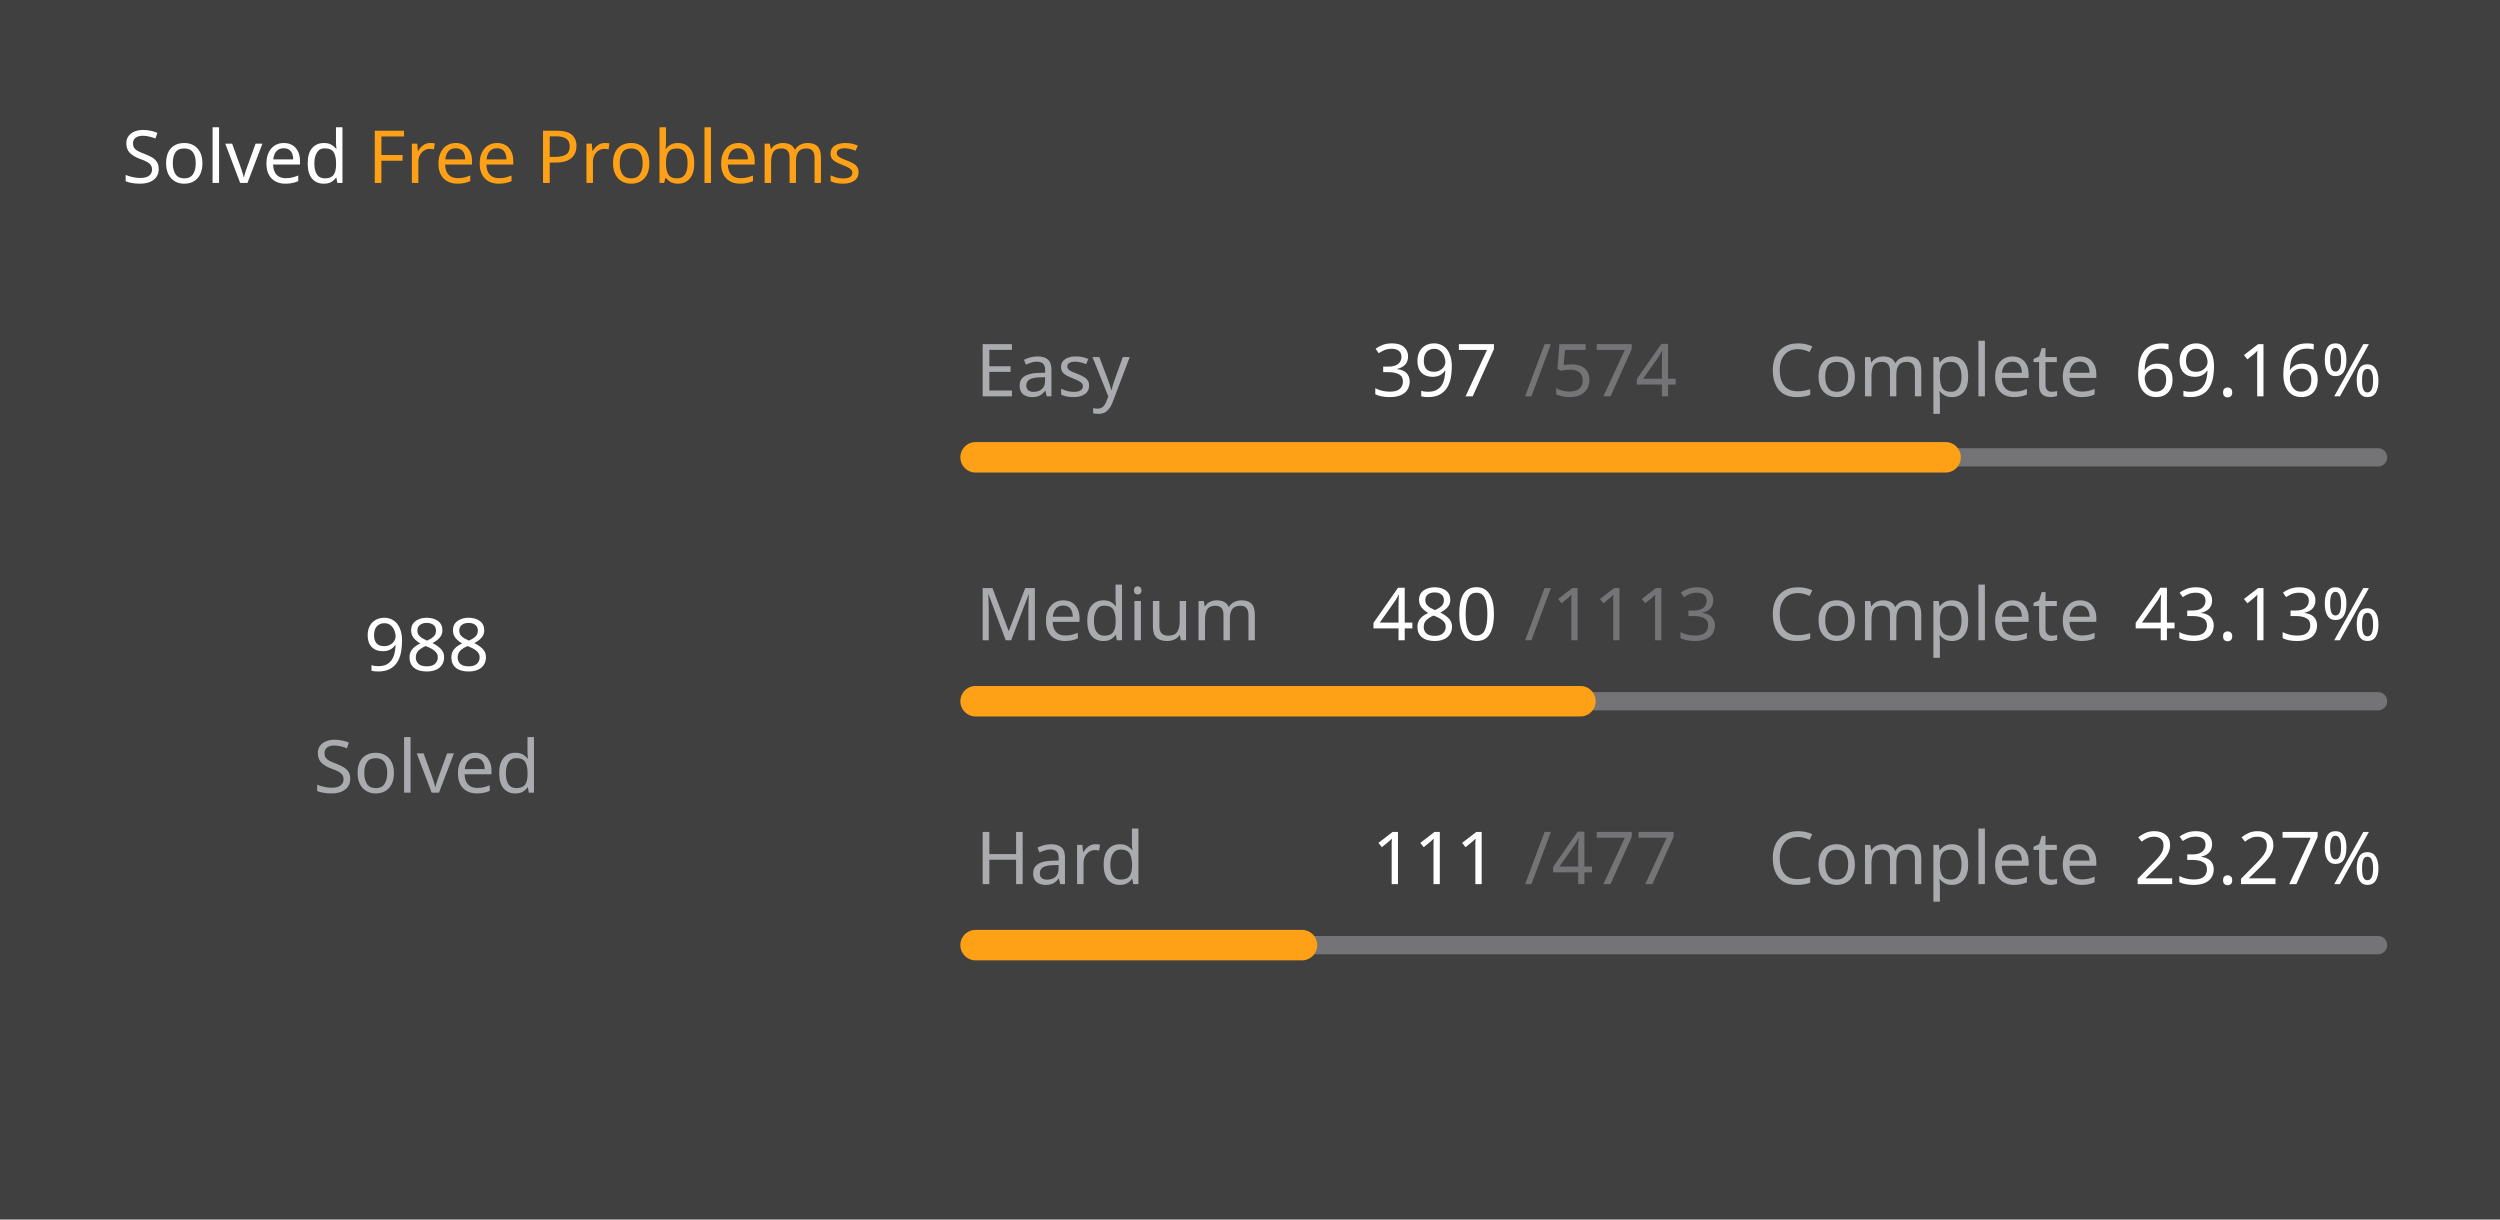
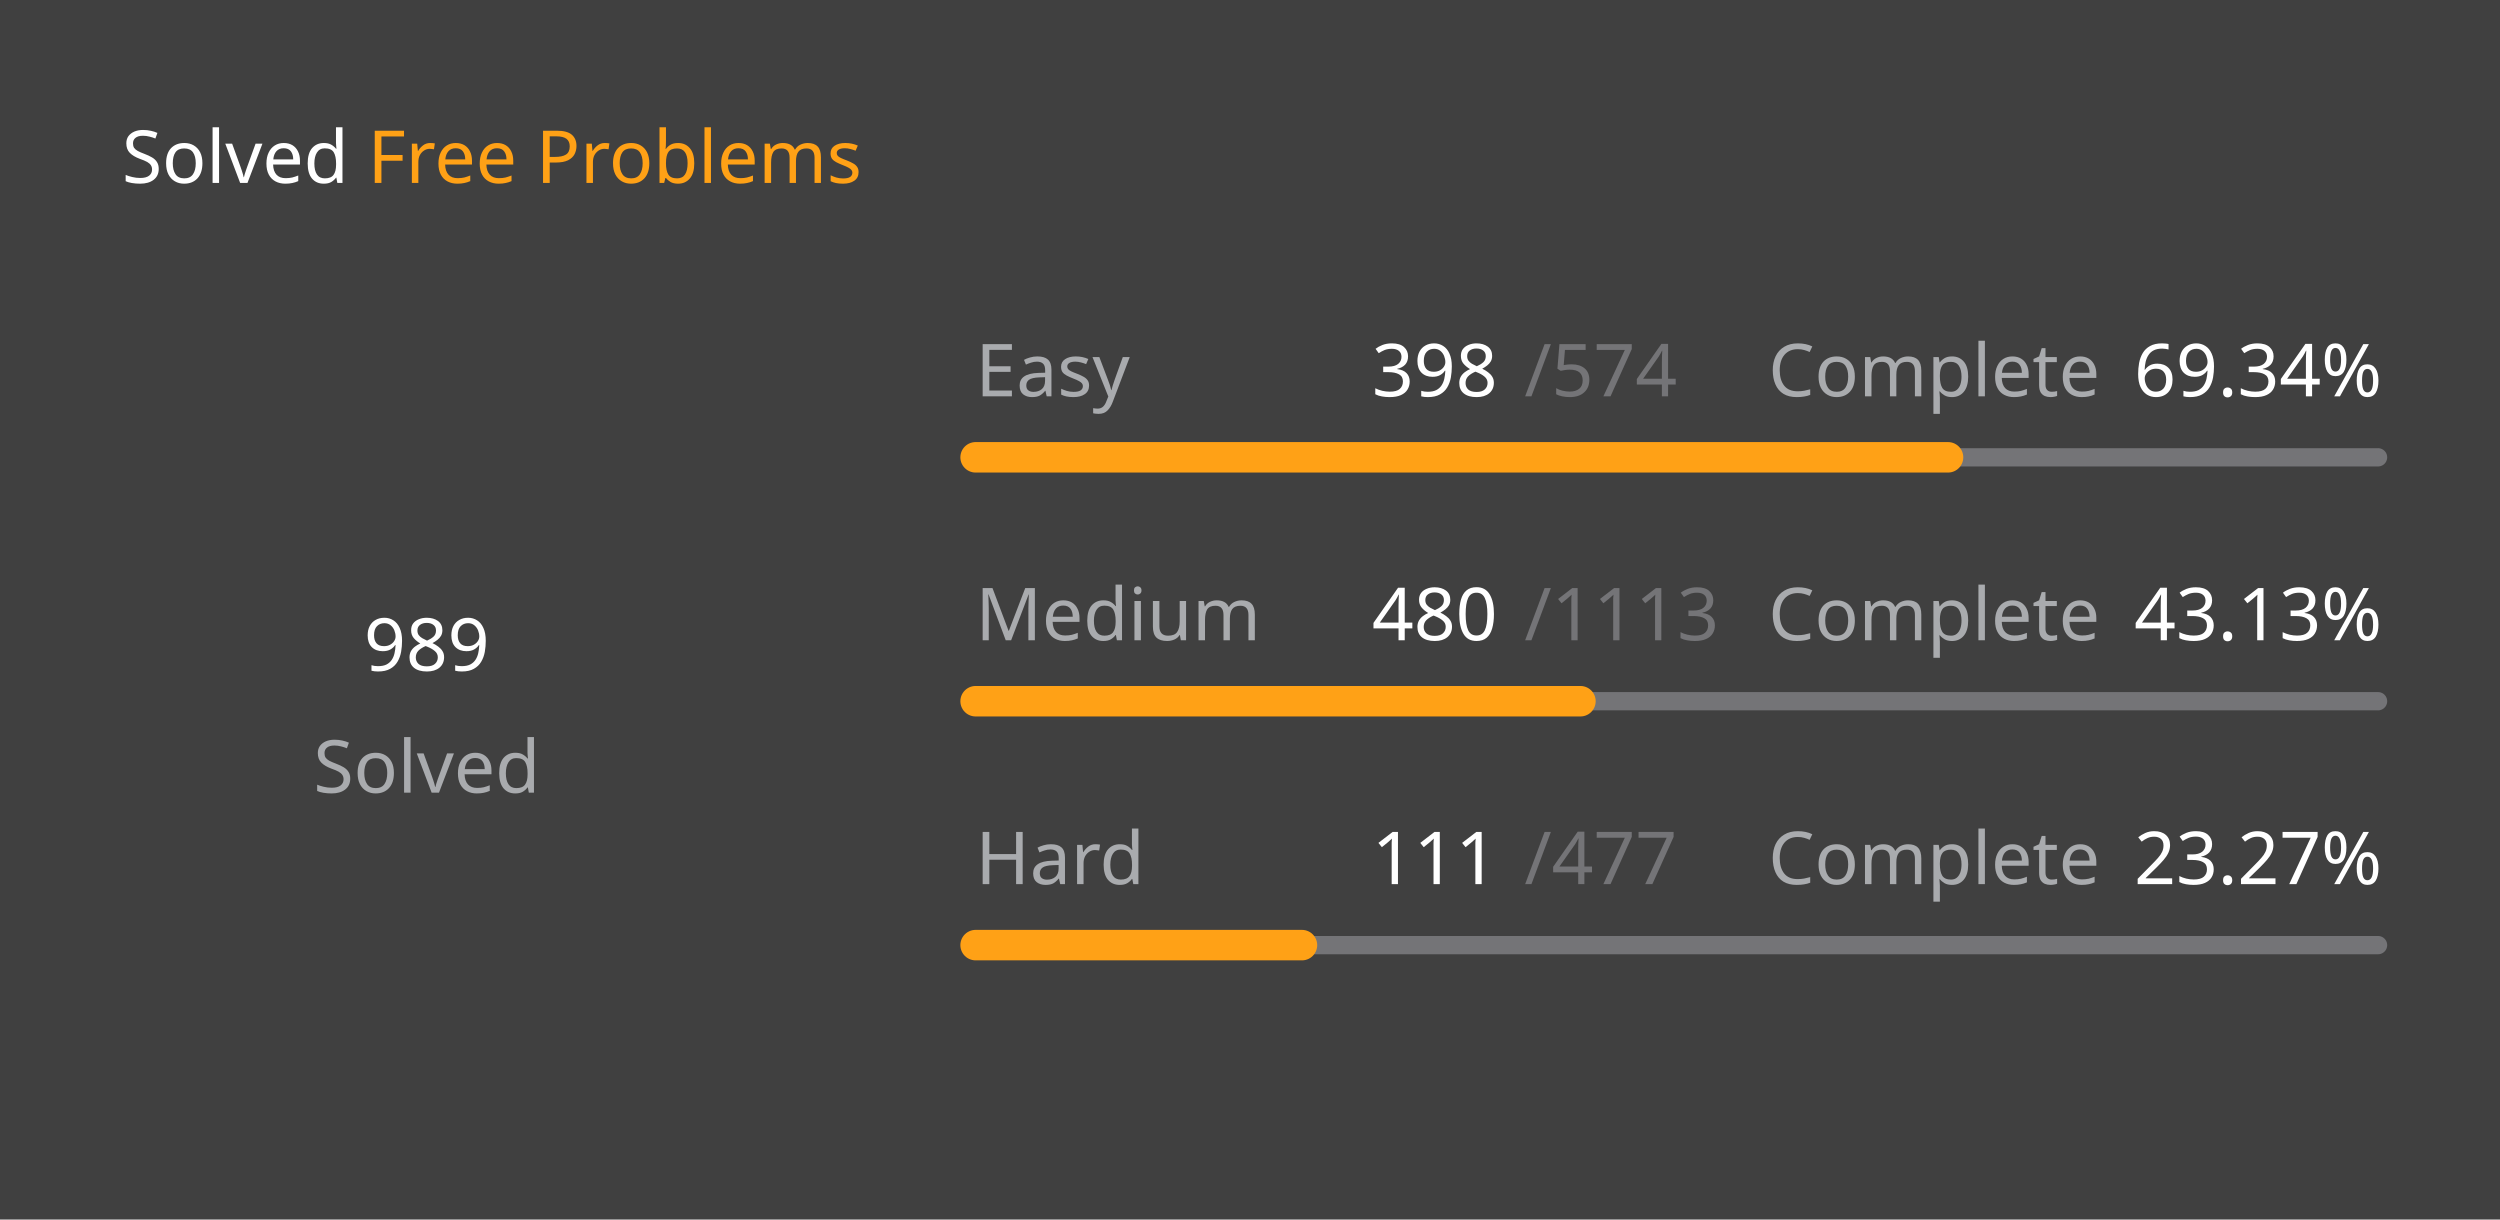
<svg xmlns="http://www.w3.org/2000/svg" version="1.1" height="200" width="410" viewBox="0 0 410 200">
  <style>*{font-family: "Segoe UI", Tahoma, Geneva, Verdana, sans-serif;}</style>
  <style>.title{font-weight: 500;font-size: 1rem;}</style>
  <style>.rotate-90{transform: rotate(-90deg);transform-origin: center;transform-box: fill-box;}</style>
  <style>.state{font-size: .75rem;}</style>
  <style>.light{color: #ffffff;fill: #ffffff;}</style>
  <style>.light-gray{color: #eff2f699;fill: #eff2f699;}</style>
  <style>.dark-gray{color: #ebebf54d;fill: #ebebf54d;}</style>
  <style>.gray{color: #747474;fill: #747474;}</style>
  <style>.orange{color: #ffa116;fill: #ffa116;}</style>
  <style>.background{color: #404040;fill: #404040;}</style>
  <rect fill="#404040" x="0" y="0" width="410" height="200" rx="0.5rem" />
  <g text-anchor="start" text-decoration="1" class="title">
    <text x="20" y="30">
      <tspan class="light">Solved</tspan>
      <tspan class="orange">Free Problems</tspan>
    </text>
  </g>
  <g class="rotate-90">
    <circle fill="none" cx="70" cy="110" r="46" stroke="#747474" stroke-width="3" stroke-linecap="round" />
-     <circle fill="none" cx="70" cy="110" r="46" stroke="#ffa116" stroke-width="5" stroke-linecap="round" stroke-dasharray="131.959 157.068" stroke-dashoffset="0" data-difficult="ALL" />
+     <circle fill="none" cx="70" cy="110" r="46" stroke="#ffa116" stroke-width="5" stroke-linecap="round" stroke-dasharray="132.092 156.934" stroke-dashoffset="0" data-difficult="ALL" />
  </g>
  <g class="state">
    <g text-anchor="middle">
-       <text x="70" y="110" class="light" font-size="1.2rem">988</text>
+       <text x="70" y="110" class="light" font-size="1.2rem">989</text>
      <text x="70" y="130" class="light-gray">Solved</text>
    </g>
    <g>
      <text x="160" y="65" class="light-gray">Easy</text>
-       <text x="225" y="65" class="light">397</text>
+       <text x="225" y="65" class="light">398</text>
      <text x="250" y="65" class="dark-gray">/574</text>
      <text x="290" y="65" class="light-gray">Complete</text>
-       <text x="350" y="65" class="light">69.16%</text>
+       <text x="350" y="65" class="light">69.34%</text>
      <path d="M 160 75 L 390 75" stroke-linecap="round" stroke-linejoin="round" stroke="#ebebf54d" stroke-width="3" />
-       <path d="M 160 75 L 319.077 75" stroke-linecap="round" stroke-linejoin="round" stroke="#ffa116" stroke-width="5" />
+       <path d="M 160 75 L 319.477 75" stroke-linecap="round" stroke-linejoin="round" stroke="#ffa116" stroke-width="5" />
    </g>
    <g>
      <text x="160" y="105" class="light-gray">Medium</text>
      <text x="225" y="105" class="light">480</text>
      <text x="250" y="105" class="dark-gray">/1113</text>
      <text x="290" y="105" class="light-gray">Complete</text>
      <text x="350" y="105" class="light">43.13%</text>
      <path d="M 160 115 L 390 115" stroke-linecap="round" stroke-linejoin="round" stroke="#ebebf54d" stroke-width="3" />
      <path d="M 160 115 L 259.191 115" stroke-linecap="round" stroke-linejoin="round" stroke="#ffa116" stroke-width="5" />
    </g>
    <g>
      <text x="160" y="145" class="light-gray">Hard</text>
      <text x="225" y="145" class="light">111</text>
      <text x="250" y="145" class="dark-gray">/477</text>
      <text x="290" y="145" class="light-gray">Complete</text>
      <text x="350" y="145" class="light">23.27%</text>
      <path d="M 160 155 L 390 155" stroke-linecap="round" stroke-linejoin="round" stroke="#ebebf54d" stroke-width="3" />
      <path d="M 160 155 L 213.522 155" stroke-linecap="round" stroke-linejoin="round" stroke="#ffa116" stroke-width="5" />
    </g>
  </g>
</svg>
